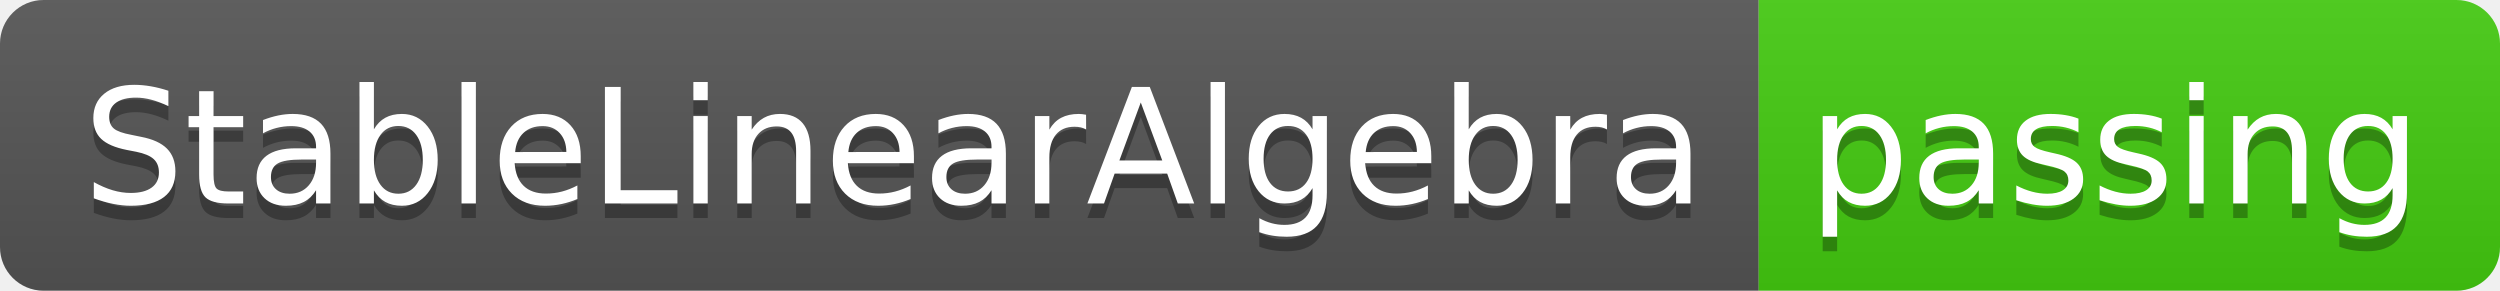
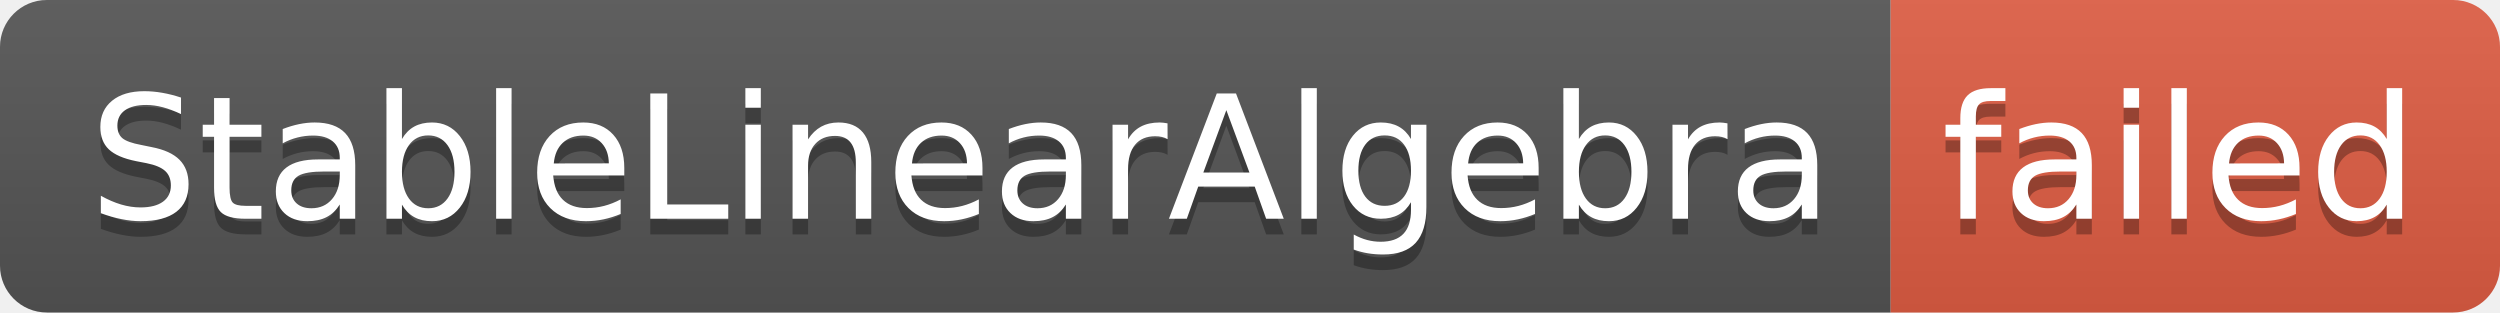
- <svg xmlns="http://www.w3.org/2000/svg" width="172" height="20" role="img" aria-label="StableLinearAlgebra: passing">
+ <svg xmlns="http://www.w3.org/2000/svg" width="160" height="20" role="img" aria-label="StableLinearAlgebra: failed">
  <linearGradient id="s" x2="0" y2="100%">
    <stop offset="0" stop-color="#bbb" stop-opacity=".1" />
    <stop offset="1" stop-opacity=".1" />
  </linearGradient>
  <clipPath id="r">
-     <rect width="172" height="20" rx="3" fill="#fff" />
+     <rect width="160" height="20" rx="3" fill="#fff" />
  </clipPath>
  <g clip-path="url(#r)">
    <rect width="121" height="20" fill="#555" />
-     <rect x="121" width="51" height="20" fill="#4c1" />
-     <rect width="172" height="20" fill="url(#s)" />
+     <rect x="121" width="39" height="20" fill="#e05d44" />
+     <rect width="160" height="20" fill="url(#s)" />
  </g>
  <g fill="#fff" text-anchor="middle" font-family="Verdana,Geneva,DejaVu Sans,sans-serif" text-rendering="geometricPrecision" font-size="110">
    <text aria-hidden="true" x="615" y="150" fill="#010101" fill-opacity=".3" transform="scale(.1)" textLength="1110">StableLinearAlgebra</text>
    <text x="615" y="140" transform="scale(.1)" fill="#fff" textLength="1110">StableLinearAlgebra</text>
-     <text aria-hidden="true" x="1455" y="150" fill="#010101" fill-opacity=".3" transform="scale(.1)" textLength="410">passing</text>
-     <text x="1455" y="140" transform="scale(.1)" fill="#fff" textLength="410">passing</text>
+     <text aria-hidden="true" x="1395" y="150" fill="#010101" fill-opacity=".3" transform="scale(.1)" textLength="290">failed</text>
+     <text x="1395" y="140" transform="scale(.1)" fill="#fff" textLength="290">failed</text>
  </g>
</svg>
